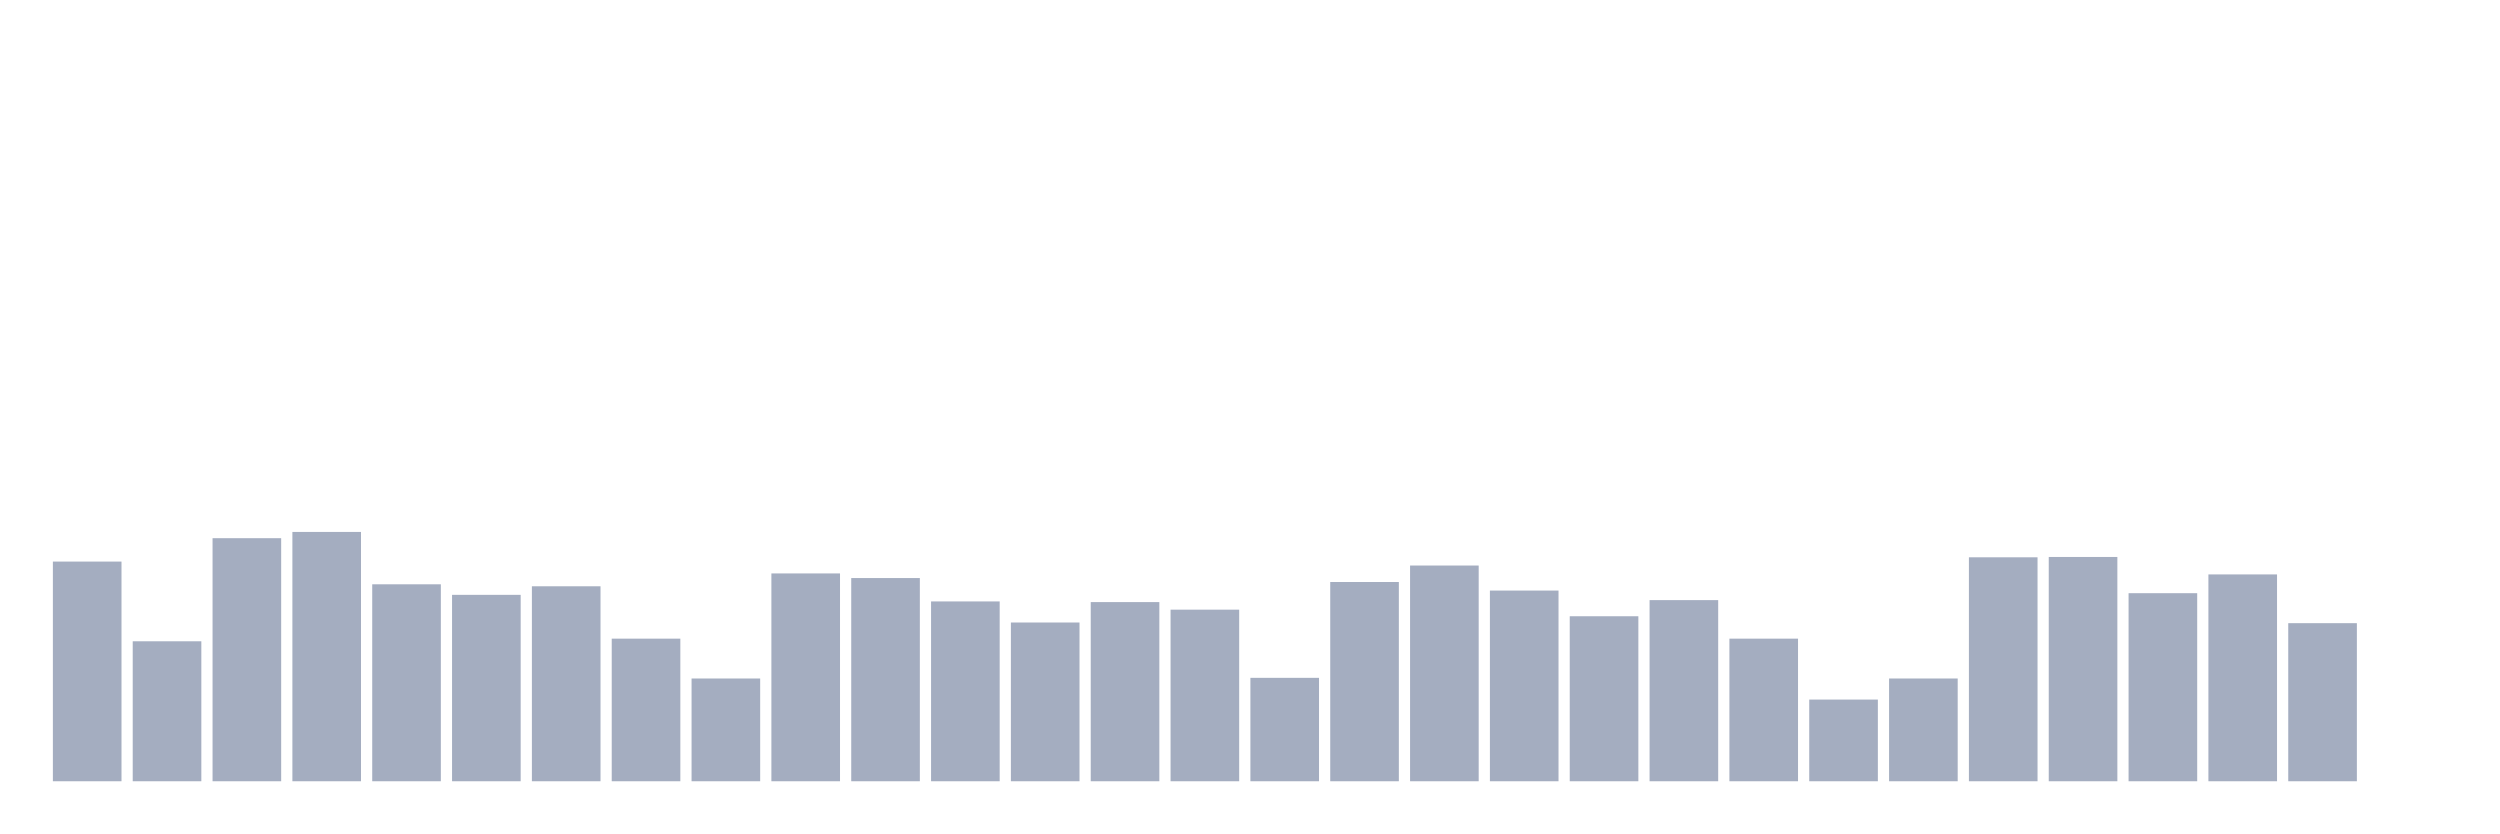
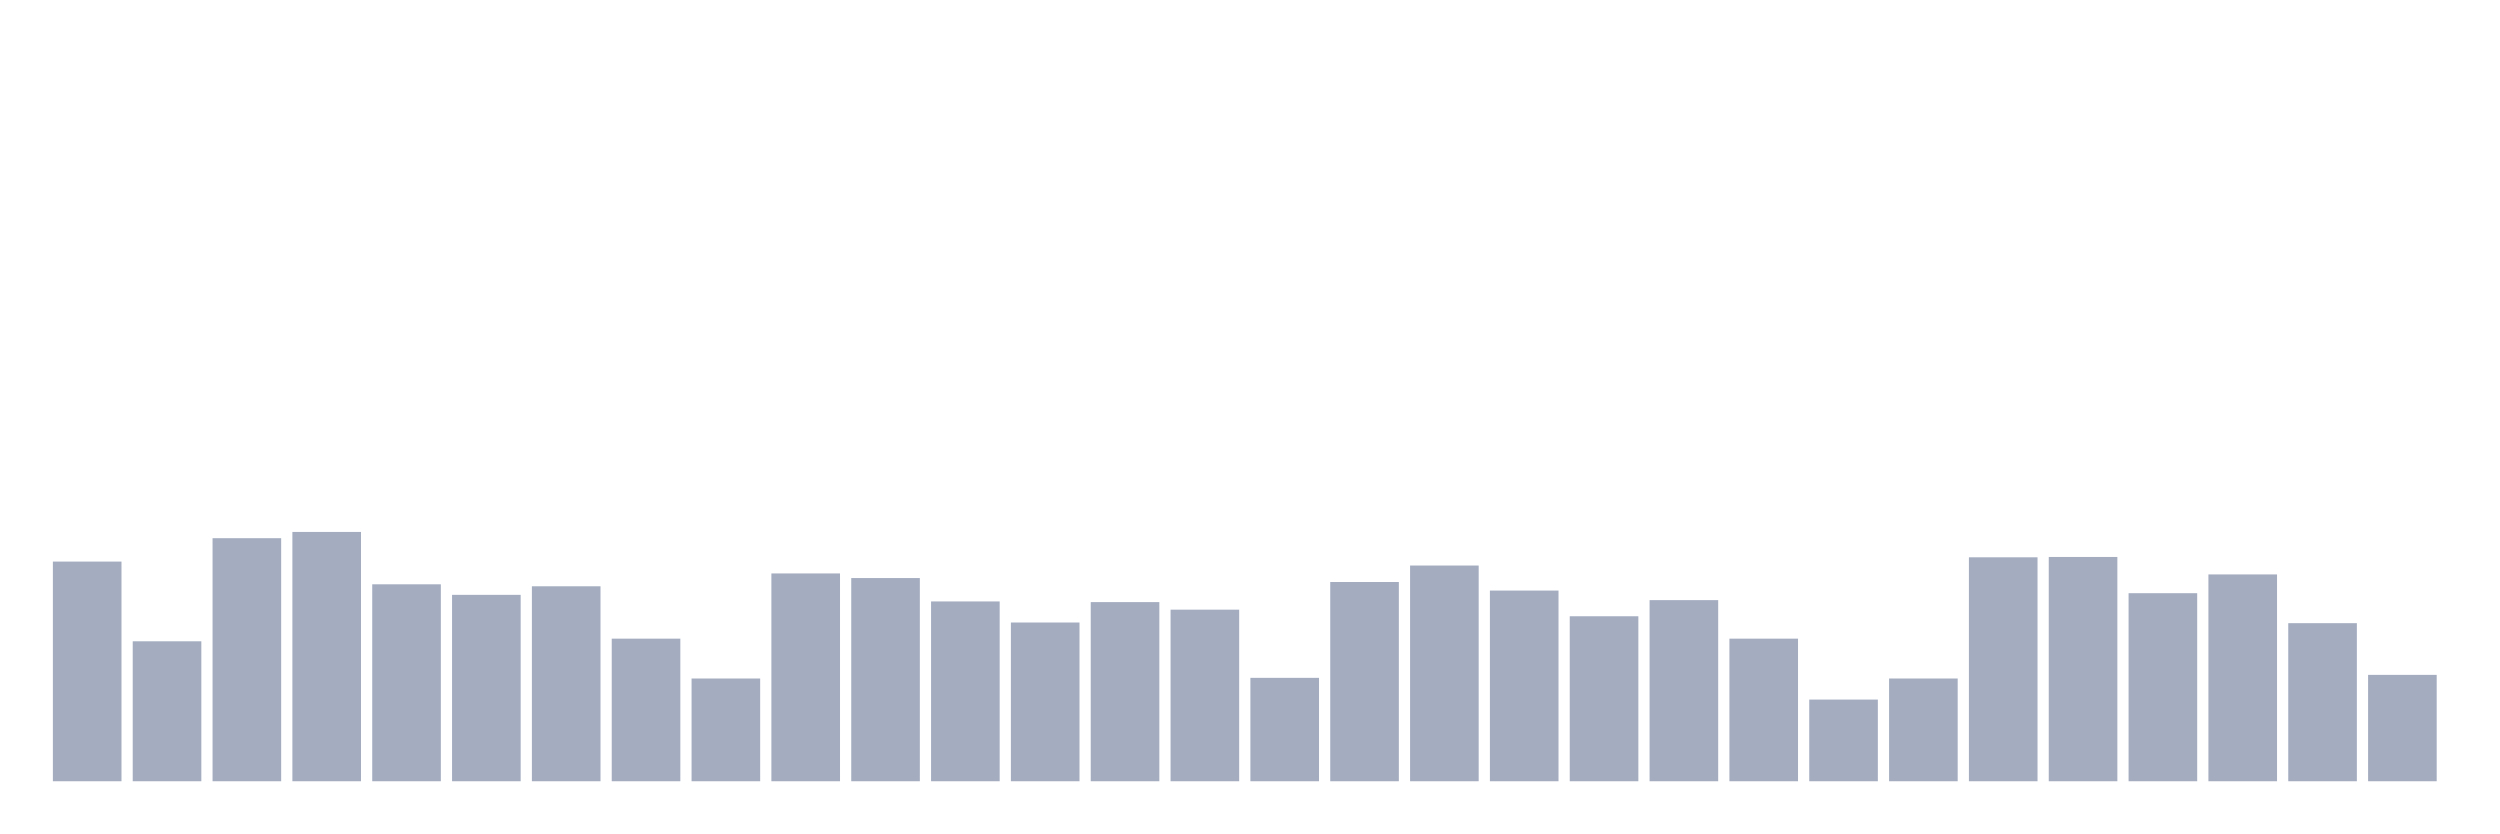
<svg xmlns="http://www.w3.org/2000/svg" viewBox="0 0 480 160">
  <g transform="translate(10,10)">
    <rect class="bar" x="0.153" width="13.175" y="97.823" height="42.177" fill="rgb(164,173,192)" />
    <rect class="bar" x="15.482" width="13.175" y="113.126" height="26.874" fill="rgb(164,173,192)" />
    <rect class="bar" x="30.81" width="13.175" y="93.333" height="46.667" fill="rgb(164,173,192)" />
    <rect class="bar" x="46.138" width="13.175" y="92.132" height="47.868" fill="rgb(164,173,192)" />
    <rect class="bar" x="61.466" width="13.175" y="102.186" height="37.814" fill="rgb(164,173,192)" />
    <rect class="bar" x="76.794" width="13.175" y="104.21" height="35.79" fill="rgb(164,173,192)" />
    <rect class="bar" x="92.123" width="13.175" y="102.565" height="37.435" fill="rgb(164,173,192)" />
    <rect class="bar" x="107.451" width="13.175" y="112.62" height="27.38" fill="rgb(164,173,192)" />
    <rect class="bar" x="122.779" width="13.175" y="120.271" height="19.729" fill="rgb(164,173,192)" />
    <rect class="bar" x="138.107" width="13.175" y="100.099" height="39.901" fill="rgb(164,173,192)" />
    <rect class="bar" x="153.436" width="13.175" y="100.985" height="39.015" fill="rgb(164,173,192)" />
    <rect class="bar" x="168.764" width="13.175" y="105.474" height="34.526" fill="rgb(164,173,192)" />
    <rect class="bar" x="184.092" width="13.175" y="109.521" height="30.479" fill="rgb(164,173,192)" />
    <rect class="bar" x="199.42" width="13.175" y="105.601" height="34.399" fill="rgb(164,173,192)" />
    <rect class="bar" x="214.748" width="13.175" y="107.055" height="32.945" fill="rgb(164,173,192)" />
    <rect class="bar" x="230.077" width="13.175" y="120.145" height="19.855" fill="rgb(164,173,192)" />
    <rect class="bar" x="245.405" width="13.175" y="101.743" height="38.257" fill="rgb(164,173,192)" />
    <rect class="bar" x="260.733" width="13.175" y="98.582" height="41.418" fill="rgb(164,173,192)" />
    <rect class="bar" x="276.061" width="13.175" y="103.388" height="36.612" fill="rgb(164,173,192)" />
    <rect class="bar" x="291.39" width="13.175" y="108.32" height="31.68" fill="rgb(164,173,192)" />
    <rect class="bar" x="306.718" width="13.175" y="105.221" height="34.779" fill="rgb(164,173,192)" />
    <rect class="bar" x="322.046" width="13.175" y="112.62" height="27.38" fill="rgb(164,173,192)" />
    <rect class="bar" x="337.374" width="13.175" y="124.318" height="15.682" fill="rgb(164,173,192)" />
    <rect class="bar" x="352.702" width="13.175" y="120.271" height="19.729" fill="rgb(164,173,192)" />
    <rect class="bar" x="368.031" width="13.175" y="97.001" height="42.999" fill="rgb(164,173,192)" />
    <rect class="bar" x="383.359" width="13.175" y="96.938" height="43.062" fill="rgb(164,173,192)" />
    <rect class="bar" x="398.687" width="13.175" y="103.893" height="36.107" fill="rgb(164,173,192)" />
    <rect class="bar" x="414.015" width="13.175" y="100.289" height="39.711" fill="rgb(164,173,192)" />
    <rect class="bar" x="429.344" width="13.175" y="109.648" height="30.352" fill="rgb(164,173,192)" />
-     <rect class="bar" x="444.672" width="13.175" y="140" height="0" fill="rgb(164,173,192)" />
+     <rect class="bar" x="444.672" width="13.175" y="119.575" height="20.425" fill="rgb(164,173,192)" />
  </g>
</svg>
